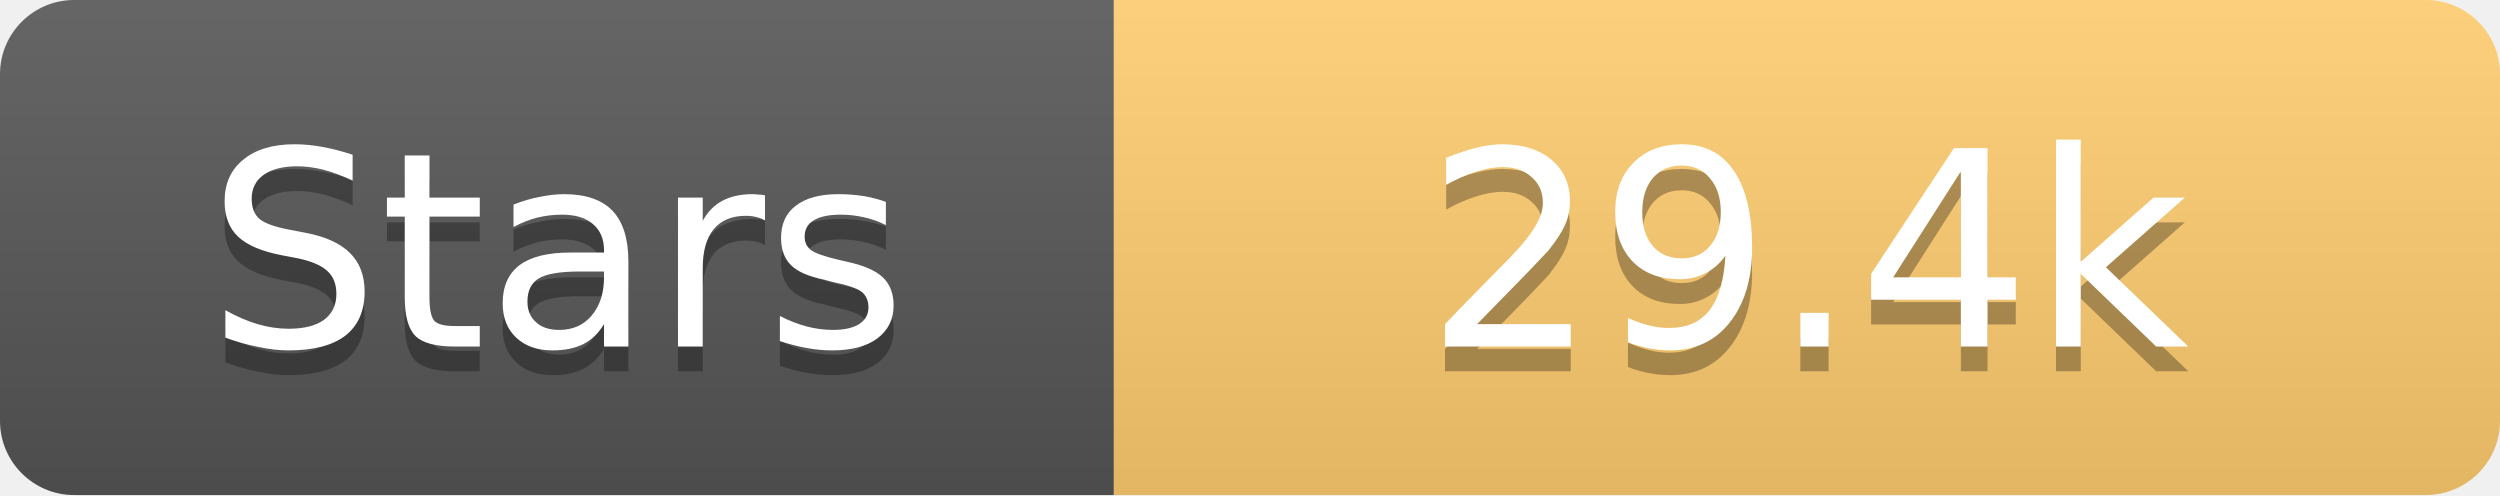
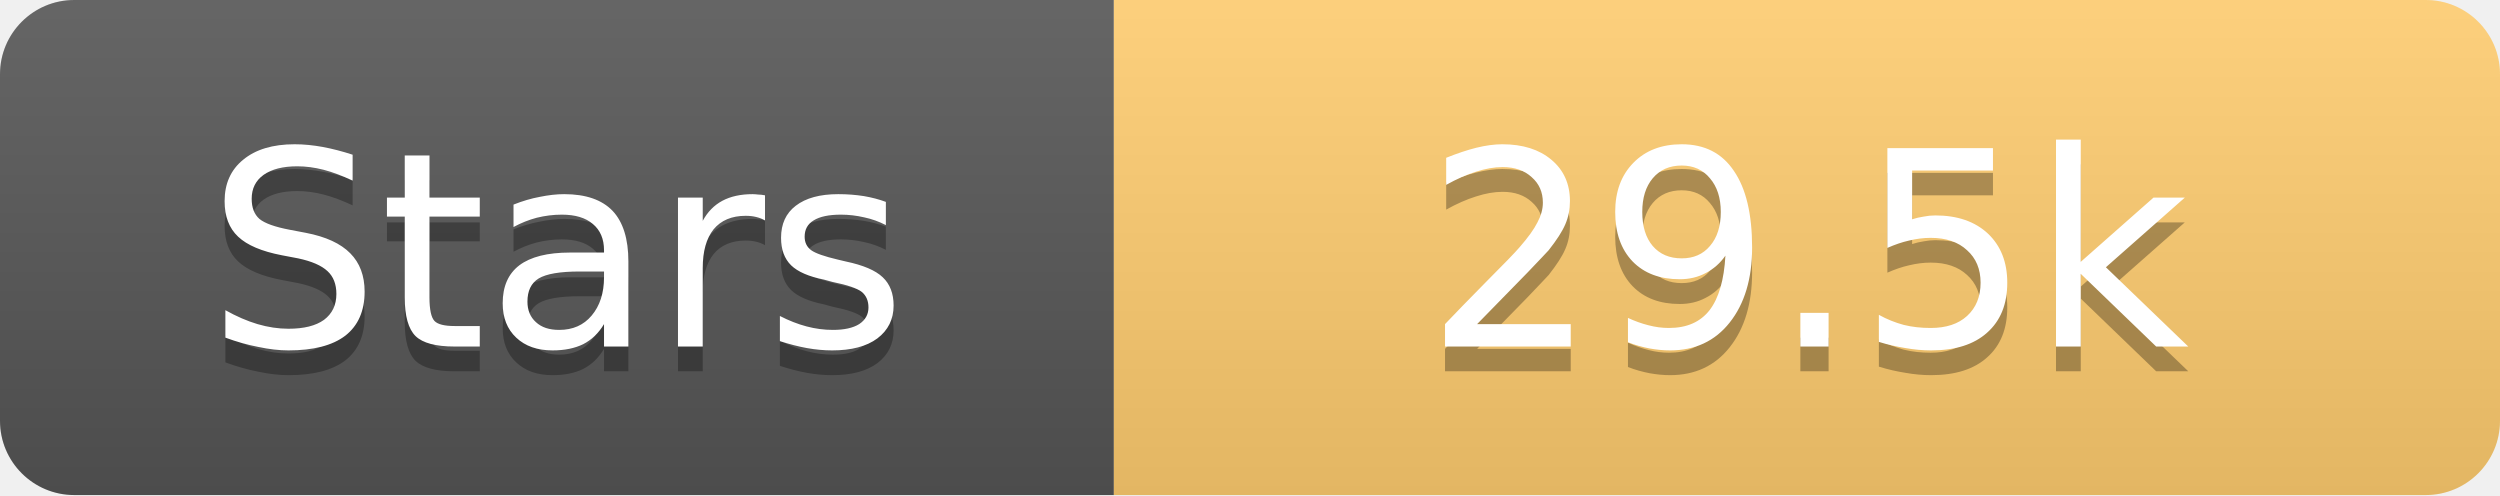
<svg xmlns="http://www.w3.org/2000/svg" width="101" height="20">
  <linearGradient id="s" x2="0" y2="100%">
    <stop offset="0" stop-color="#fff" stop-opacity=".1" />
    <stop offset="1" stop-opacity=".1" />
  </linearGradient>
  <clipPath id="r">
    <rect width="101" height="20" rx="3" fill="#fff" />
  </clipPath>
  <g clip-path="url(#r)">
    <rect width="45" height="20" fill="#555" />
    <rect x="45" width="56" height="20" fill="#fdcb6e" />
    <rect width="101" height="20" fill="url(#s)" />
  </g>
  <g fill="#fff" text-anchor="middle" font-family="Verdana,Geneva,DejaVu Sans,sans-serif" text-rendering="geometricPrecision" font-size="11">
    <text x="22.5" y="15" fill="#010101" fill-opacity=".3">Stars</text>
    <text x="22.5" y="14">Stars</text>
-     <text x="73.0" y="15" fill="#010101" fill-opacity=".3">29.4k</text>
-     <text x="73.0" y="14">29.4k</text>
+     <text x="73.0" y="15" fill="#010101" fill-opacity=".3">29.5k</text>
+     <text x="73.0" y="14">29.5k</text>
  </g>
</svg>
